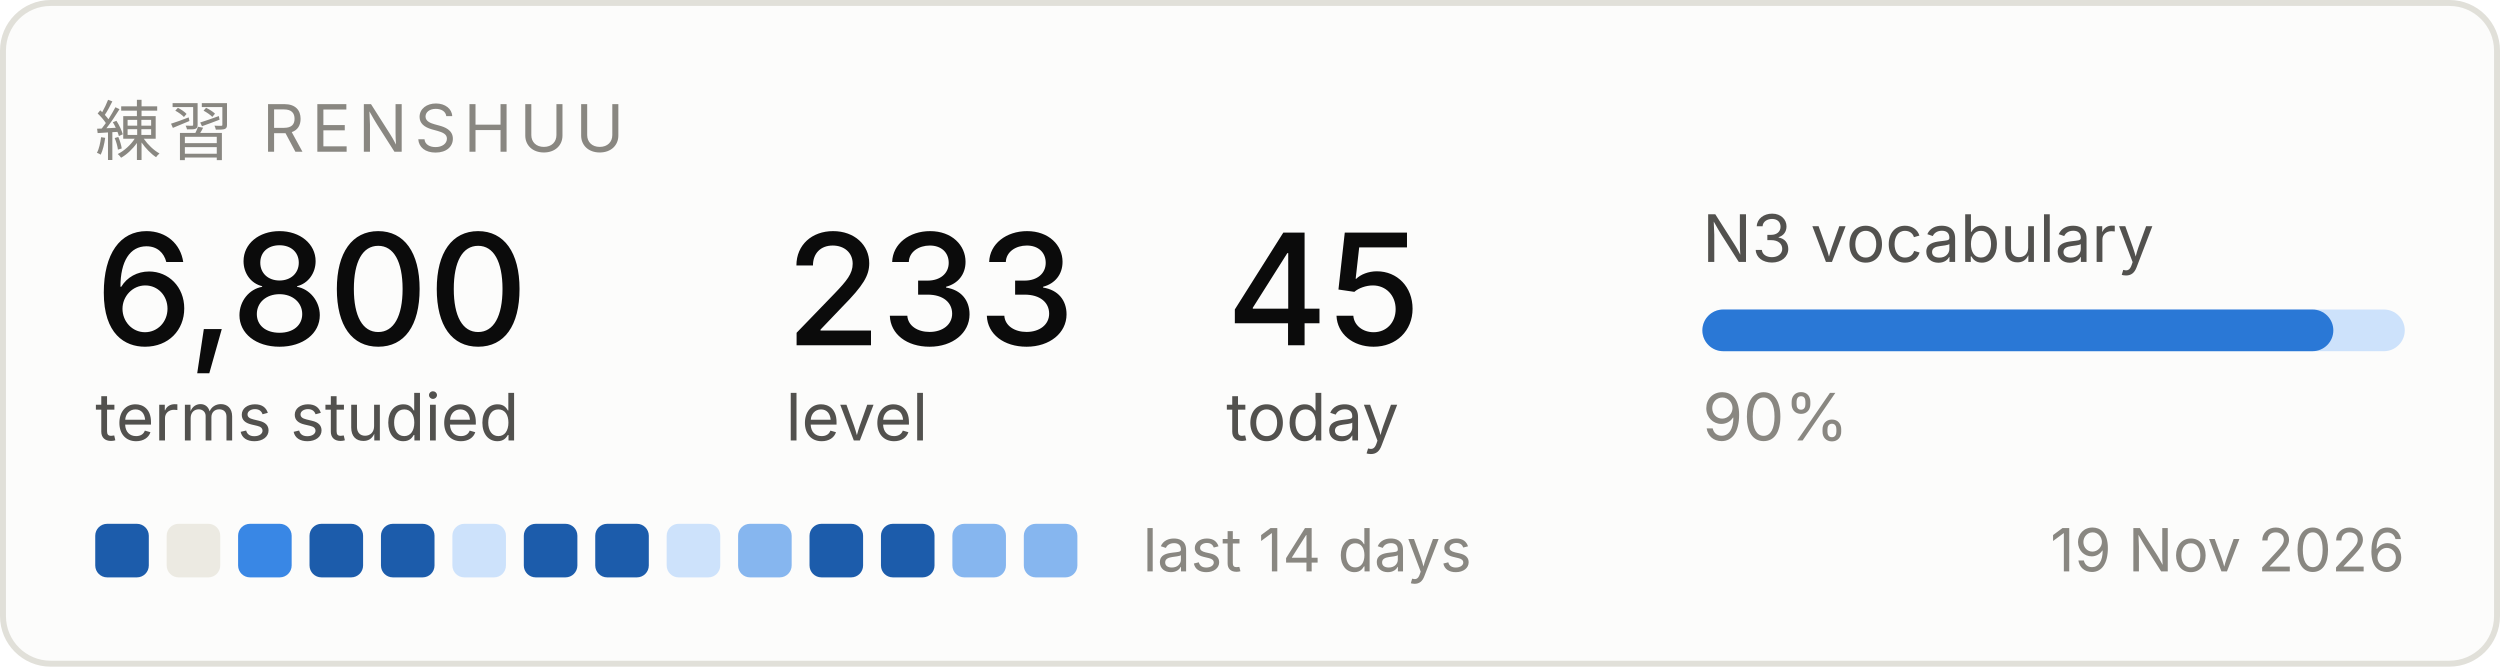
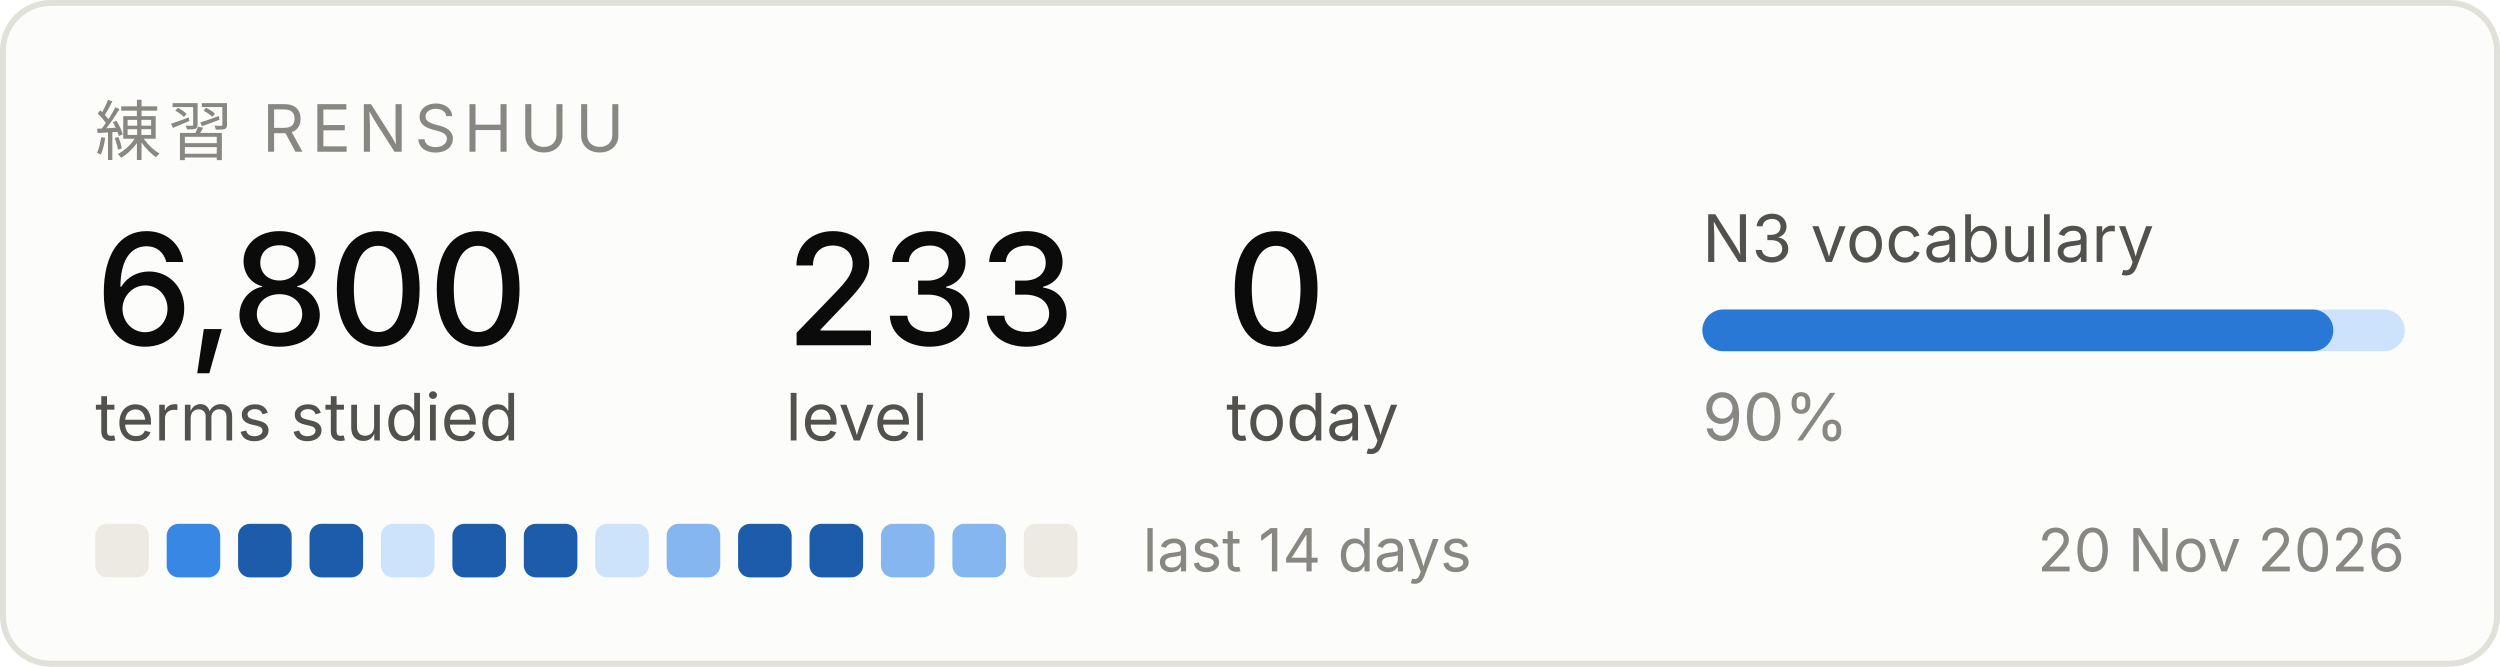
<svg xmlns="http://www.w3.org/2000/svg" width="420" height="112" viewBox="0 0 420 112" role="img" aria-label="Renshuu study progress">
  <rect x="0.5" y="0.5" width="419" height="111" rx="8" fill="#fcfcfb" stroke="#e1e0d9" />
  <text x="16" y="26" font-family="system-ui, -apple-system, Segoe UI, sans-serif" font-size="11" fill="#898781" letter-spacing="1.2">練習  RENSHUU</text>
  <text x="16" y="58" font-family="system-ui, -apple-system, Segoe UI, sans-serif" font-size="26" fill="#0b0b0b" font-weight="500">6,800</text>
  <text x="16" y="74" font-family="system-ui, -apple-system, Segoe UI, sans-serif" font-size="11" fill="#52514e">terms studied</text>
  <text x="132" y="58" font-family="system-ui, -apple-system, Segoe UI, sans-serif" font-size="26" fill="#0b0b0b" font-weight="500">233</text>
  <text x="132" y="74" font-family="system-ui, -apple-system, Segoe UI, sans-serif" font-size="11" fill="#52514e">level</text>
-   <text x="206" y="58" font-family="system-ui, -apple-system, Segoe UI, sans-serif" font-size="26" fill="#0b0b0b" font-weight="500">45</text>
+   <text x="206" y="58" font-family="system-ui, -apple-system, Segoe UI, sans-serif" font-size="26" fill="#0b0b0b" font-weight="500">0</text>
  <text x="206" y="74" font-family="system-ui, -apple-system, Segoe UI, sans-serif" font-size="11" fill="#52514e">today</text>
  <text x="286" y="44" font-family="system-ui, -apple-system, Segoe UI, sans-serif" font-size="11" fill="#52514e">N3 vocabulary</text>
  <rect x="286" y="52" width="118" height="7" rx="3.5" fill="#cde2fb" />
  <rect x="286" y="52" width="106" height="7" rx="3.5" fill="#2a78d6" />
  <text x="286" y="74" font-family="system-ui, -apple-system, Segoe UI, sans-serif" font-size="11" fill="#898781">90%</text>
-   <rect x="16" y="88" width="9" height="9" rx="2" fill="#1c5cab" />
-   <rect x="28" y="88" width="9" height="9" rx="2" fill="#eceae2" />
-   <rect x="40" y="88" width="9" height="9" rx="2" fill="#3987e5" />
+   <rect x="16" y="88" width="9" height="9" rx="2" fill="#eceae2" />
+   <rect x="28" y="88" width="9" height="9" rx="2" fill="#3987e5" />
+   <rect x="40" y="88" width="9" height="9" rx="2" fill="#1c5cab" />
  <rect x="52" y="88" width="9" height="9" rx="2" fill="#1c5cab" />
-   <rect x="64" y="88" width="9" height="9" rx="2" fill="#1c5cab" />
-   <rect x="76" y="88" width="9" height="9" rx="2" fill="#cde2fb" />
+   <rect x="64" y="88" width="9" height="9" rx="2" fill="#cde2fb" />
+   <rect x="76" y="88" width="9" height="9" rx="2" fill="#1c5cab" />
  <rect x="88" y="88" width="9" height="9" rx="2" fill="#1c5cab" />
-   <rect x="100" y="88" width="9" height="9" rx="2" fill="#1c5cab" />
-   <rect x="112" y="88" width="9" height="9" rx="2" fill="#cde2fb" />
-   <rect x="124" y="88" width="9" height="9" rx="2" fill="#86b6ef" />
+   <rect x="100" y="88" width="9" height="9" rx="2" fill="#cde2fb" />
+   <rect x="112" y="88" width="9" height="9" rx="2" fill="#86b6ef" />
+   <rect x="124" y="88" width="9" height="9" rx="2" fill="#1c5cab" />
  <rect x="136" y="88" width="9" height="9" rx="2" fill="#1c5cab" />
-   <rect x="148" y="88" width="9" height="9" rx="2" fill="#1c5cab" />
+   <rect x="148" y="88" width="9" height="9" rx="2" fill="#86b6ef" />
  <rect x="160" y="88" width="9" height="9" rx="2" fill="#86b6ef" />
-   <rect x="172" y="88" width="9" height="9" rx="2" fill="#86b6ef" />
+   <rect x="172" y="88" width="9" height="9" rx="2" fill="#eceae2" />
  <text x="192" y="96" font-family="system-ui, -apple-system, Segoe UI, sans-serif" font-size="10" fill="#898781">last 14 days</text>
-   <text x="404" y="96" font-family="system-ui, -apple-system, Segoe UI, sans-serif" font-size="10" fill="#898781" text-anchor="end">19 Nov 2026</text>
+   <text x="404" y="96" font-family="system-ui, -apple-system, Segoe UI, sans-serif" font-size="10" fill="#898781" text-anchor="end">20 Nov 2026</text>
</svg>
